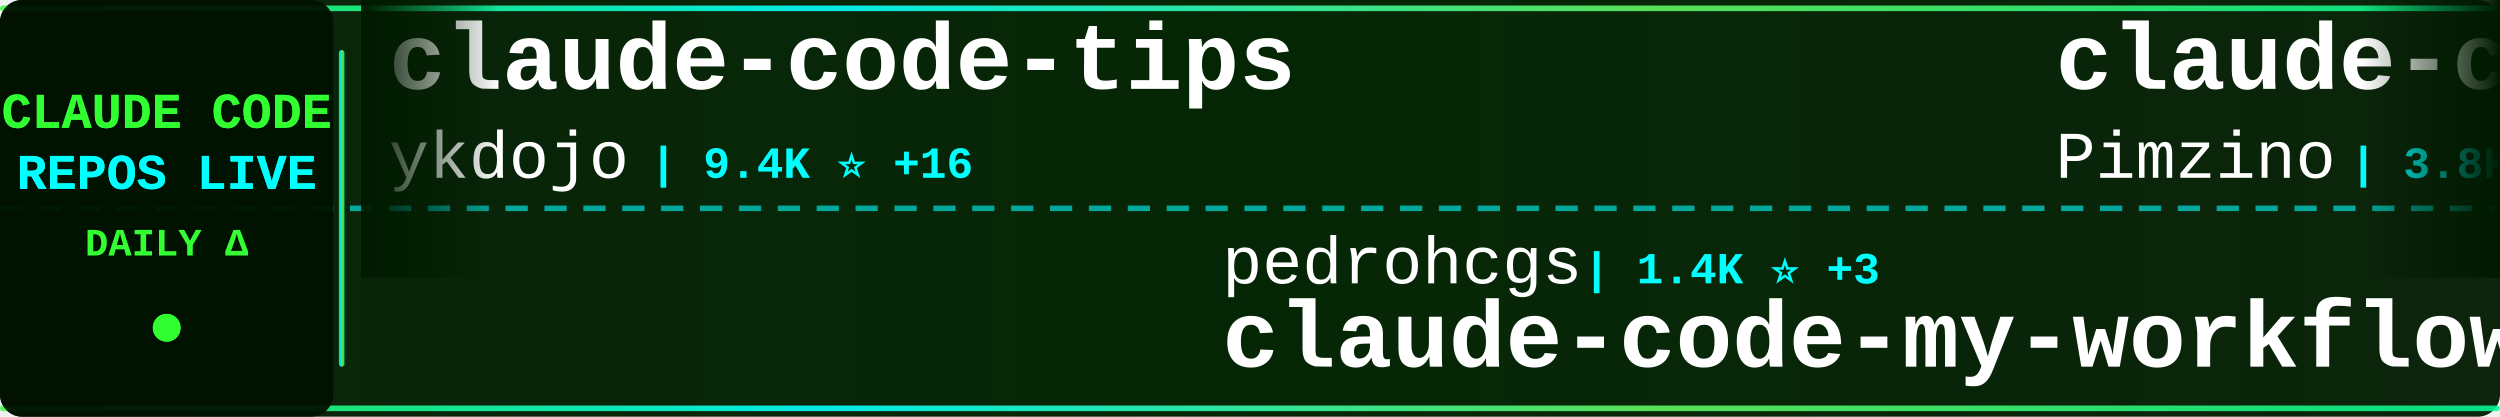
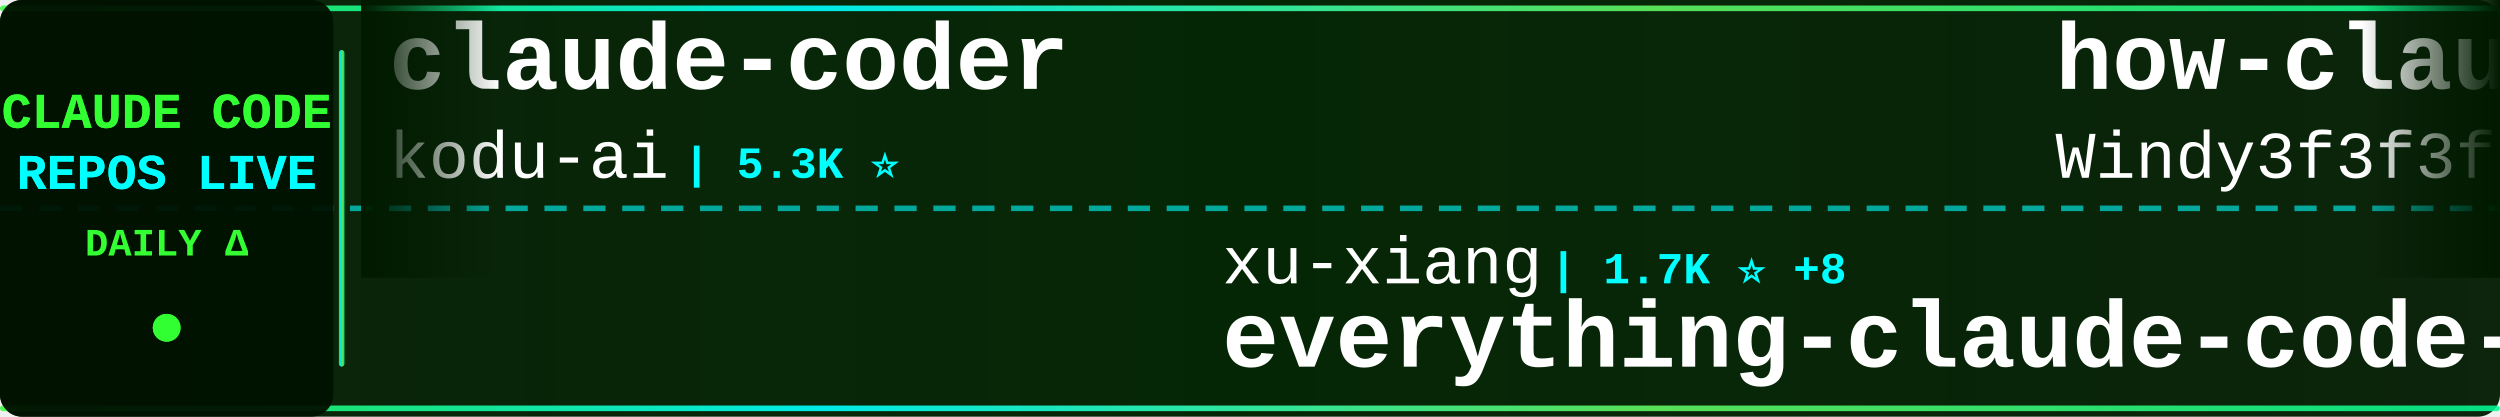
<svg xmlns="http://www.w3.org/2000/svg" width="900" height="150">
  <defs>
    <linearGradient id="tickerBg" x1="0%" y1="0%" x2="100%" y2="0%">
      <stop offset="0%" style="stop-color:#001a00;stop-opacity:0.95" />
      <stop offset="50%" style="stop-color:#002200;stop-opacity:0.98" />
      <stop offset="100%" style="stop-color:#001a00;stop-opacity:0.95" />
    </linearGradient>
    <linearGradient id="borderGrad" x1="0%" y1="0%" x2="100%" y2="0%">
      <stop offset="0%" style="stop-color:#33ff33;stop-opacity:0.85">
        <animate attributeName="stop-opacity" values="0.85;1;0.85" dur="2s" repeatCount="indefinite" />
      </stop>
      <stop offset="33%" style="stop-color:#00ffff;stop-opacity:0.9">
        <animate attributeName="stop-opacity" values="0.9;1;0.9" dur="2.2s" repeatCount="indefinite" />
      </stop>
      <stop offset="66%" style="stop-color:#66ff66;stop-opacity:0.85">
        <animate attributeName="stop-opacity" values="0.85;1;0.85" dur="1.8s" repeatCount="indefinite" />
      </stop>
      <stop offset="100%" style="stop-color:#00ff99;stop-opacity:0.85">
        <animate attributeName="stop-opacity" values="0.85;1;0.85" dur="2s" repeatCount="indefinite" />
      </stop>
    </linearGradient>
    <filter id="textGlow">
      <feGaussianBlur stdDeviation="0.1" result="coloredBlur" />
      <feMerge>
        <feMergeNode in="coloredBlur" />
        <feMergeNode in="SourceGraphic" />
      </feMerge>
    </filter>
    <filter id="metricGlow">
      <feGaussianBlur stdDeviation="0.2" result="coloredBlur" />
      <feMerge>
        <feMergeNode in="coloredBlur" />
        <feMergeNode in="SourceGraphic" />
      </feMerge>
    </filter>
    <linearGradient id="leftFade" x1="0%" y1="0%" x2="100%" y2="0%">
      <stop offset="0%" style="stop-color:#001a00;stop-opacity:1" />
      <stop offset="100%" style="stop-color:#001a00;stop-opacity:0" />
    </linearGradient>
    <linearGradient id="rightFade" x1="0%" y1="0%" x2="100%" y2="0%">
      <stop offset="0%" style="stop-color:#001a00;stop-opacity:0" />
      <stop offset="100%" style="stop-color:#001a00;stop-opacity:1" />
    </linearGradient>
  </defs>
  <rect width="900" height="150" fill="url(#tickerBg)" rx="8" />
  <rect x="0" y="2" width="900" height="2" fill="url(#borderGrad)" rx="1" />
  <rect x="0" y="146" width="900" height="2" fill="url(#borderGrad)" rx="1" />
  <line x1="0" y1="75" x2="900" y2="75" stroke="#00ffff" stroke-width="2" stroke-dasharray="8 6" opacity="0.6" />
  <rect x="0" y="0" width="120" height="150" fill="#001100" opacity="0.95" rx="8" />
  <text x="60" y="46" font-family="'Courier New', monospace" font-size="18" font-weight="bold" fill="#33ff33" text-anchor="middle" filter="url(#textGlow)">
    CLAUDE CODE
  </text>
  <text x="60" y="68" font-family="'Courier New', monospace" font-size="18" font-weight="bold" fill="#00ffff" text-anchor="middle" filter="url(#textGlow)">
    REPOS LIVE
  </text>
  <text x="60" y="92" font-family="'Courier New', monospace" font-size="14" font-weight="bold" fill="#33ff33" text-anchor="middle">
    DAILY Δ
  </text>
  <circle cx="60" cy="118" r="5" fill="#33ff33" filter="url(#metricGlow)">
    <animate attributeName="r" values="4;6;4" dur="1.5s" repeatCount="indefinite" />
    <animate attributeName="opacity" values="0.6;1;0.6" dur="1.5s" repeatCount="indefinite" />
  </circle>
  <rect x="122" y="18" width="2" height="114" fill="url(#borderGrad)" rx="1" />
  <clipPath id="tickerClip">
    <rect x="130" y="0" width="770" height="150" />
  </clipPath>
  <g clip-path="url(#tickerClip)">
    <g id="tickerItems">
      <animateTransform attributeName="transform" attributeType="XML" type="translate" from="0 0" to="-3000 0" dur="54s" repeatCount="indefinite" />
      <g transform="translate(0, 0)">
-         <text x="140" y="32" font-family="'Courier New', monospace" font-size="34" font-weight="bold" fill="#ffffff">claude-code-tips</text>
-         <text x="140" y="64" font-family="'Courier New', monospace" font-size="24" font-weight="normal" fill="#ffffff" opacity="1.0">ykdojo</text>
-         <text x="234" y="64" font-family="'Courier New', monospace" font-size="16" font-weight="bold" fill="#00ffff"> | 9.4K ⭐ +16</text>
+         <text x="140" y="32" font-family="'Courier New', monospace" font-size="34" font-weight="bold" fill="#ffffff">claude-coder</text>
+         <text x="140" y="64" font-family="'Courier New', monospace" font-size="24" font-weight="normal" fill="#ffffff" opacity="1.0">kodu-ai</text>
+         <text x="246" y="64" font-family="'Courier New', monospace" font-size="16" font-weight="bold" fill="#00ffff"> | 5.3K ⭐</text>
      </g>
      <g transform="translate(300, 0)">
-         <text x="140" y="102" font-family="'Courier New', monospace" font-size="24" font-weight="normal" fill="#ffffff" opacity="1.0">pedrohcgs</text>
-         <text x="270" y="102" font-family="'Courier New', monospace" font-size="16" font-weight="bold" fill="#00ffff"> | 1.4K ⭐ +3</text>
-         <text x="140" y="132" font-family="'Courier New', monospace" font-size="34" font-weight="bold" fill="#ffffff">claude-code-my-workflow</text>
+         <text x="140" y="102" font-family="'Courier New', monospace" font-size="24" font-weight="normal" fill="#ffffff" opacity="1.0">xu-xiang</text>
+         <text x="258" y="102" font-family="'Courier New', monospace" font-size="16" font-weight="bold" fill="#00ffff"> | 1.7K ⭐ +8</text>
+         <text x="140" y="132" font-family="'Courier New', monospace" font-size="34" font-weight="bold" fill="#ffffff">everything-claude-code-z...</text>
      </g>
      <g transform="translate(600, 0)">
-         <text x="140" y="32" font-family="'Courier New', monospace" font-size="34" font-weight="bold" fill="#ffffff">claude-code-spec-workflo...</text>
-         <text x="140" y="64" font-family="'Courier New', monospace" font-size="24" font-weight="normal" fill="#ffffff" opacity="1.0">Pimzino</text>
-         <text x="246" y="64" font-family="'Courier New', monospace" font-size="16" font-weight="bold" fill="#00ffff"> | 3.8K ⭐</text>
+         <text x="140" y="32" font-family="'Courier New', monospace" font-size="34" font-weight="bold" fill="#ffffff">how-claude-code-works</text>
+         <text x="140" y="64" font-family="'Courier New', monospace" font-size="24" font-weight="normal" fill="#ffffff" opacity="1.0">Windy3f3f3f3f</text>
+         <text x="318" y="64" font-family="'Courier New', monospace" font-size="16" font-weight="bold" fill="#00ffff"> | 3.2K ⭐ +13</text>
      </g>
      <g transform="translate(900, 0)">
-         <text x="140" y="102" font-family="'Courier New', monospace" font-size="24" font-weight="normal" fill="#ffffff" opacity="1.0">edmund-io</text>
-         <text x="270" y="102" font-family="'Courier New', monospace" font-size="16" font-weight="bold" fill="#00ffff"> | 1.5K ⭐</text>
-         <text x="140" y="132" font-family="'Courier New', monospace" font-size="34" font-weight="bold" fill="#ffffff">edmunds-claude-code</text>
+         <text x="140" y="102" font-family="'Courier New', monospace" font-size="24" font-weight="normal" fill="#ffffff" opacity="1.0">affaan-m</text>
+         <text x="258" y="102" font-family="'Courier New', monospace" font-size="16" font-weight="bold" fill="#00ffff"> | 231.6K ⭐ +361</text>
+         <text x="140" y="132" font-family="'Courier New', monospace" font-size="34" font-weight="bold" fill="#ffffff">ECC</text>
      </g>
      <g transform="translate(1200, 0)">
+         <text x="140" y="32" font-family="'Courier New', monospace" font-size="34" font-weight="bold" fill="#ffffff">ClaudeCodeAgents</text>
+         <text x="140" y="64" font-family="'Courier New', monospace" font-size="24" font-weight="normal" fill="#ffffff" opacity="1.0">darcyegb</text>
+         <text x="258" y="64" font-family="'Courier New', monospace" font-size="16" font-weight="bold" fill="#00ffff"> | 748 ⭐</text>
+       </g>
+       <g transform="translate(1500, 0)">
+         <text x="140" y="102" font-family="'Courier New', monospace" font-size="24" font-weight="normal" fill="#ffffff" opacity="1.0">alejandrobalderas</text>
+         <text x="366" y="102" font-family="'Courier New', monospace" font-size="16" font-weight="bold" fill="#00ffff"> | 2.7K ⭐ +1</text>
+         <text x="140" y="132" font-family="'Courier New', monospace" font-size="34" font-weight="bold" fill="#ffffff">claude-code-from-source</text>
+       </g>
+       <g transform="translate(1800, 0)">
        <text x="140" y="32" font-family="'Courier New', monospace" font-size="34" font-weight="bold" fill="#ffffff">claude-code-plugins-plus...</text>
        <text x="140" y="64" font-family="'Courier New', monospace" font-size="24" font-weight="normal" fill="#ffffff" opacity="1.0">jeremylongshore</text>
        <text x="342" y="64" font-family="'Courier New', monospace" font-size="16" font-weight="bold" fill="#00ffff"> | 2.5K ⭐ +5</text>
      </g>
-       <g transform="translate(1500, 0)">
-         <text x="140" y="102" font-family="'Courier New', monospace" font-size="24" font-weight="normal" fill="#ffffff" opacity="1.0">AprilNEA</text>
-         <text x="258" y="102" font-family="'Courier New', monospace" font-size="16" font-weight="bold" fill="#00ffff"> | 392 ⭐</text>
-         <text x="140" y="132" font-family="'Courier New', monospace" font-size="34" font-weight="bold" fill="#ffffff">claude-code-source</text>
-       </g>
-       <g transform="translate(1800, 0)">
-         <text x="140" y="32" font-family="'Courier New', monospace" font-size="34" font-weight="bold" fill="#ffffff">claude-code-prompts</text>
-         <text x="140" y="64" font-family="'Courier New', monospace" font-size="24" font-weight="normal" fill="#ffffff" opacity="1.0">repowise-dev</text>
-         <text x="306" y="64" font-family="'Courier New', monospace" font-size="16" font-weight="bold" fill="#00ffff"> | 1.2K ⭐</text>
-       </g>
      <g transform="translate(2100, 0)">
-         <text x="140" y="102" font-family="'Courier New', monospace" font-size="24" font-weight="normal" fill="#ffffff" opacity="1.0">fazxes</text>
-         <text x="234" y="102" font-family="'Courier New', monospace" font-size="16" font-weight="bold" fill="#00ffff"> | 225 ⭐</text>
-         <text x="140" y="132" font-family="'Courier New', monospace" font-size="34" font-weight="bold" fill="#ffffff">Claude-code</text>
+         <text x="140" y="102" font-family="'Courier New', monospace" font-size="24" font-weight="normal" fill="#ffffff" opacity="1.0">pengchengneo</text>
+         <text x="306" y="102" font-family="'Courier New', monospace" font-size="16" font-weight="bold" fill="#00ffff"> | 1.7K ⭐ +3</text>
+         <text x="140" y="132" font-family="'Courier New', monospace" font-size="34" font-weight="bold" fill="#ffffff">Claude-Code</text>
      </g>
      <g transform="translate(2400, 0)">
+         <text x="140" y="32" font-family="'Courier New', monospace" font-size="34" font-weight="bold" fill="#ffffff">claude-code-pm-course</text>
+         <text x="140" y="64" font-family="'Courier New', monospace" font-size="24" font-weight="normal" fill="#ffffff" opacity="1.0">carlvellotti</text>
+         <text x="306" y="64" font-family="'Courier New', monospace" font-size="16" font-weight="bold" fill="#00ffff"> | 2.1K ⭐ +1</text>
+       </g>
+       <g transform="translate(2700, 0)">
+         <text x="140" y="102" font-family="'Courier New', monospace" font-size="24" font-weight="normal" fill="#ffffff" opacity="1.0">ding113</text>
+         <text x="246" y="102" font-family="'Courier New', monospace" font-size="16" font-weight="bold" fill="#00ffff"> | 3.3K ⭐ +6</text>
+         <text x="140" y="132" font-family="'Courier New', monospace" font-size="34" font-weight="bold" fill="#ffffff">claude-code-hub</text>
+       </g>
+       <g transform="translate(3000, 0)">
+         <text x="140" y="32" font-family="'Courier New', monospace" font-size="34" font-weight="bold" fill="#ffffff">claude-coder</text>
+         <text x="140" y="64" font-family="'Courier New', monospace" font-size="24" font-weight="normal" fill="#ffffff" opacity="1.0">kodu-ai</text>
+         <text x="246" y="64" font-family="'Courier New', monospace" font-size="16" font-weight="bold" fill="#00ffff"> | 5.3K ⭐</text>
+       </g>
+       <g transform="translate(3300, 0)">
+         <text x="140" y="102" font-family="'Courier New', monospace" font-size="24" font-weight="normal" fill="#ffffff" opacity="1.0">xu-xiang</text>
+         <text x="258" y="102" font-family="'Courier New', monospace" font-size="16" font-weight="bold" fill="#00ffff"> | 1.7K ⭐ +8</text>
+         <text x="140" y="132" font-family="'Courier New', monospace" font-size="34" font-weight="bold" fill="#ffffff">everything-claude-code-z...</text>
+       </g>
+       <g transform="translate(3600, 0)">
        <text x="140" y="32" font-family="'Courier New', monospace" font-size="34" font-weight="bold" fill="#ffffff">how-claude-code-works</text>
        <text x="140" y="64" font-family="'Courier New', monospace" font-size="24" font-weight="normal" fill="#ffffff" opacity="1.0">Windy3f3f3f3f</text>
        <text x="318" y="64" font-family="'Courier New', monospace" font-size="16" font-weight="bold" fill="#00ffff"> | 3.2K ⭐ +13</text>
      </g>
-       <g transform="translate(2700, 0)">
-         <text x="140" y="102" font-family="'Courier New', monospace" font-size="24" font-weight="normal" fill="#ffffff" opacity="1.0">Chachamaru127</text>
-         <text x="318" y="102" font-family="'Courier New', monospace" font-size="16" font-weight="bold" fill="#00ffff"> | 3.0K ⭐ +2</text>
-         <text x="140" y="132" font-family="'Courier New', monospace" font-size="34" font-weight="bold" fill="#ffffff">claude-code-harness</text>
-       </g>
-       <g transform="translate(3000, 0)">
-         <text x="140" y="32" font-family="'Courier New', monospace" font-size="34" font-weight="bold" fill="#ffffff">claude-code-tips</text>
-         <text x="140" y="64" font-family="'Courier New', monospace" font-size="24" font-weight="normal" fill="#ffffff" opacity="1.0">ykdojo</text>
-         <text x="234" y="64" font-family="'Courier New', monospace" font-size="16" font-weight="bold" fill="#00ffff"> | 9.4K ⭐ +16</text>
-       </g>
-       <g transform="translate(3300, 0)">
-         <text x="140" y="102" font-family="'Courier New', monospace" font-size="24" font-weight="normal" fill="#ffffff" opacity="1.0">pedrohcgs</text>
-         <text x="270" y="102" font-family="'Courier New', monospace" font-size="16" font-weight="bold" fill="#00ffff"> | 1.4K ⭐ +3</text>
-         <text x="140" y="132" font-family="'Courier New', monospace" font-size="34" font-weight="bold" fill="#ffffff">claude-code-my-workflow</text>
-       </g>
-       <g transform="translate(3600, 0)">
-         <text x="140" y="32" font-family="'Courier New', monospace" font-size="34" font-weight="bold" fill="#ffffff">claude-code-spec-workflo...</text>
-         <text x="140" y="64" font-family="'Courier New', monospace" font-size="24" font-weight="normal" fill="#ffffff" opacity="1.0">Pimzino</text>
-         <text x="246" y="64" font-family="'Courier New', monospace" font-size="16" font-weight="bold" fill="#00ffff"> | 3.8K ⭐</text>
-       </g>
      <g transform="translate(3900, 0)">
-         <text x="140" y="102" font-family="'Courier New', monospace" font-size="24" font-weight="normal" fill="#ffffff" opacity="1.0">edmund-io</text>
-         <text x="270" y="102" font-family="'Courier New', monospace" font-size="16" font-weight="bold" fill="#00ffff"> | 1.5K ⭐</text>
-         <text x="140" y="132" font-family="'Courier New', monospace" font-size="34" font-weight="bold" fill="#ffffff">edmunds-claude-code</text>
+         <text x="140" y="102" font-family="'Courier New', monospace" font-size="24" font-weight="normal" fill="#ffffff" opacity="1.0">affaan-m</text>
+         <text x="258" y="102" font-family="'Courier New', monospace" font-size="16" font-weight="bold" fill="#00ffff"> | 231.6K ⭐ +361</text>
+         <text x="140" y="132" font-family="'Courier New', monospace" font-size="34" font-weight="bold" fill="#ffffff">ECC</text>
      </g>
    </g>
  </g>
  <rect x="130" y="0" width="50" height="100" fill="url(#leftFade)" />
  <rect x="850" y="0" width="50" height="100" fill="url(#rightFade)" />
</svg>
